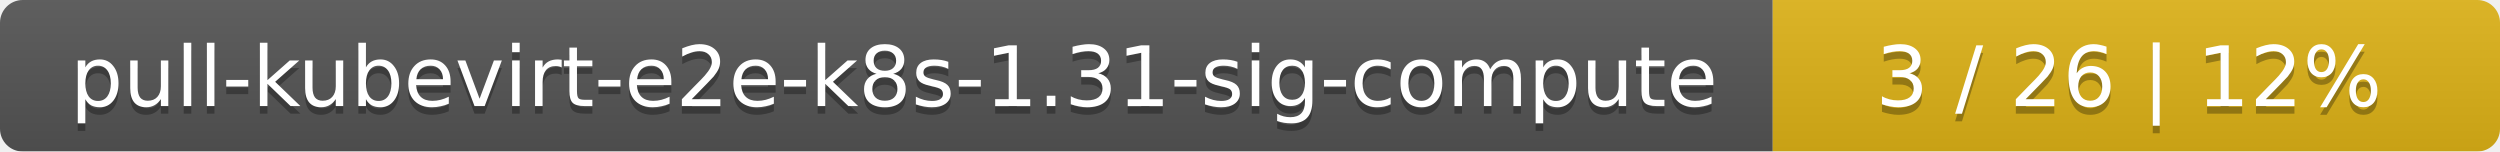
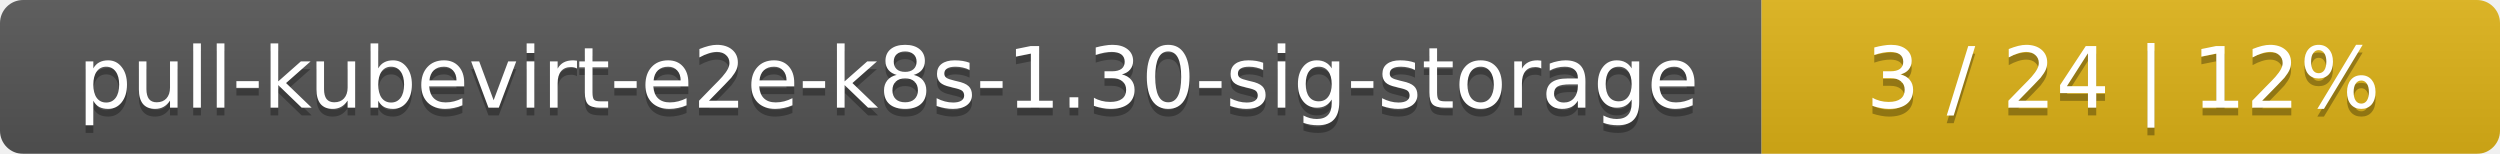
- <svg xmlns="http://www.w3.org/2000/svg" width="330" height="20">
+ <svg xmlns="http://www.w3.org/2000/svg" width="325" height="20">
  <linearGradient id="smooth" x2="0" y2="100%">
    <stop offset="0" stop-color="#bbb" stop-opacity=".1" />
    <stop offset="1" stop-opacity=".1" />
  </linearGradient>
  <mask id="round">
-     <rect width="330" height="20" rx="3" fill="#fff" />
+     <rect width="325" height="20" rx="3" fill="#fff" />
  </mask>
  <g mask="url(#round)">
-     <rect width="234" height="20" fill="#555" />
-     <rect x="234" width="96" height="20" fill="#dfb317" />
-     <rect width="330" height="20" fill="url(#smooth)" />
+     <rect width="229" height="20" fill="#555" />
+     <rect x="229" width="96" height="20" fill="#dfb317" />
+     <rect width="325" height="20" fill="url(#smooth)" />
  </g>
  <g fill="#fff" text-anchor="middle" font-family="DejaVu Sans,Verdana,Geneva,sans-serif" font-size="11">
-     <text x="118" y="15" fill="#010101" fill-opacity=".3">pull-kubevirt-e2e-k8s-1.31-sig-compute</text>
-     <text x="118" y="14">pull-kubevirt-e2e-k8s-1.31-sig-compute</text>
-     <text x="281" y="15" fill="#010101" fill-opacity=".3">3 / 26    |    12%</text>
-     <text x="281" y="14">3 / 26    |    12%</text>
+     <text x="115.5" y="15" fill="#010101" fill-opacity=".3">pull-kubevirt-e2e-k8s-1.30-sig-storage</text>
+     <text x="115.5" y="14">pull-kubevirt-e2e-k8s-1.30-sig-storage</text>
+     <text x="276" y="15" fill="#010101" fill-opacity=".3">3 / 24    |    12%</text>
+     <text x="276" y="14">3 / 24    |    12%</text>
  </g>
</svg>
